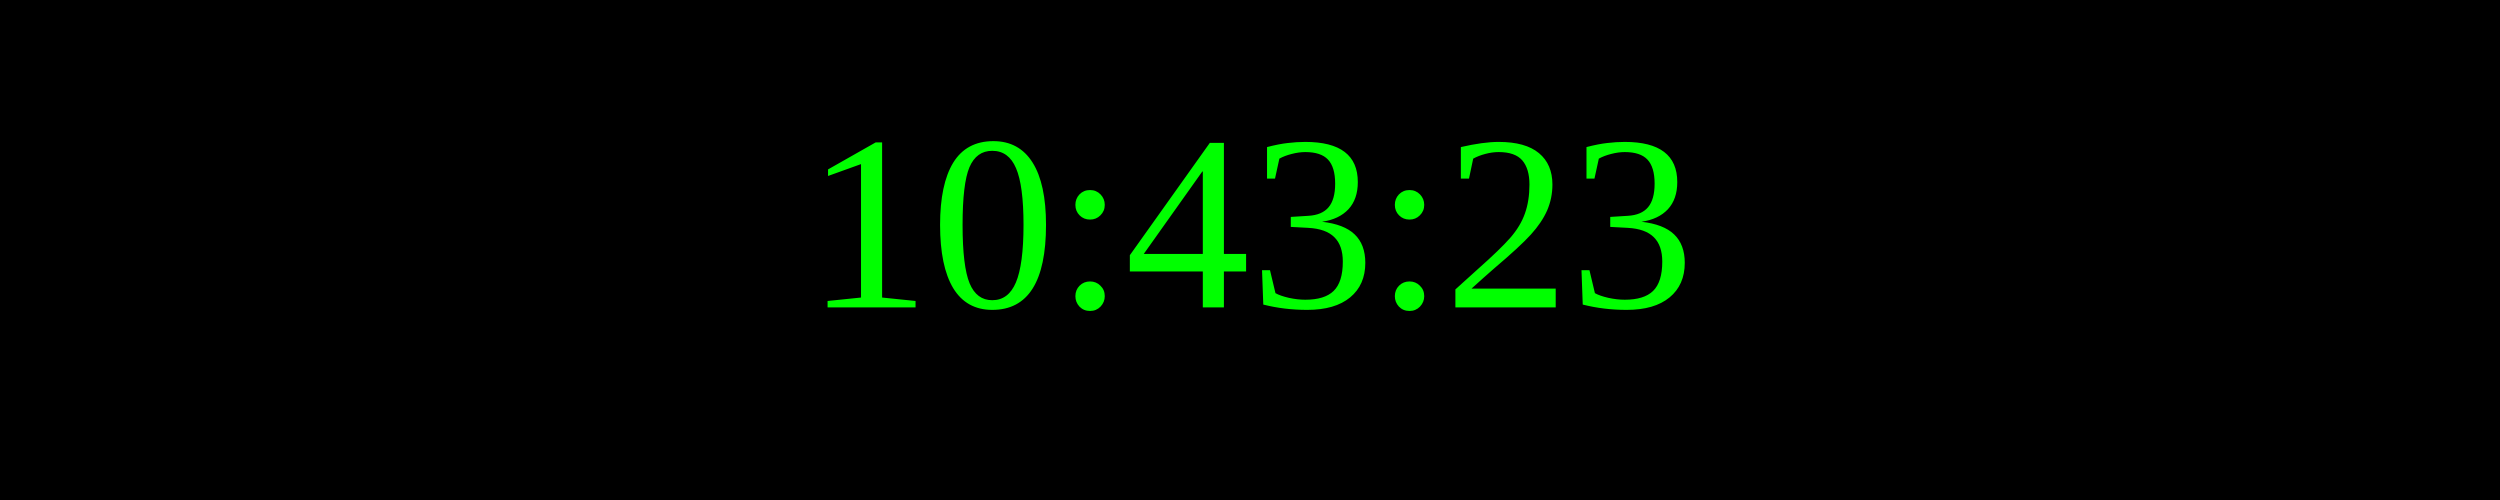
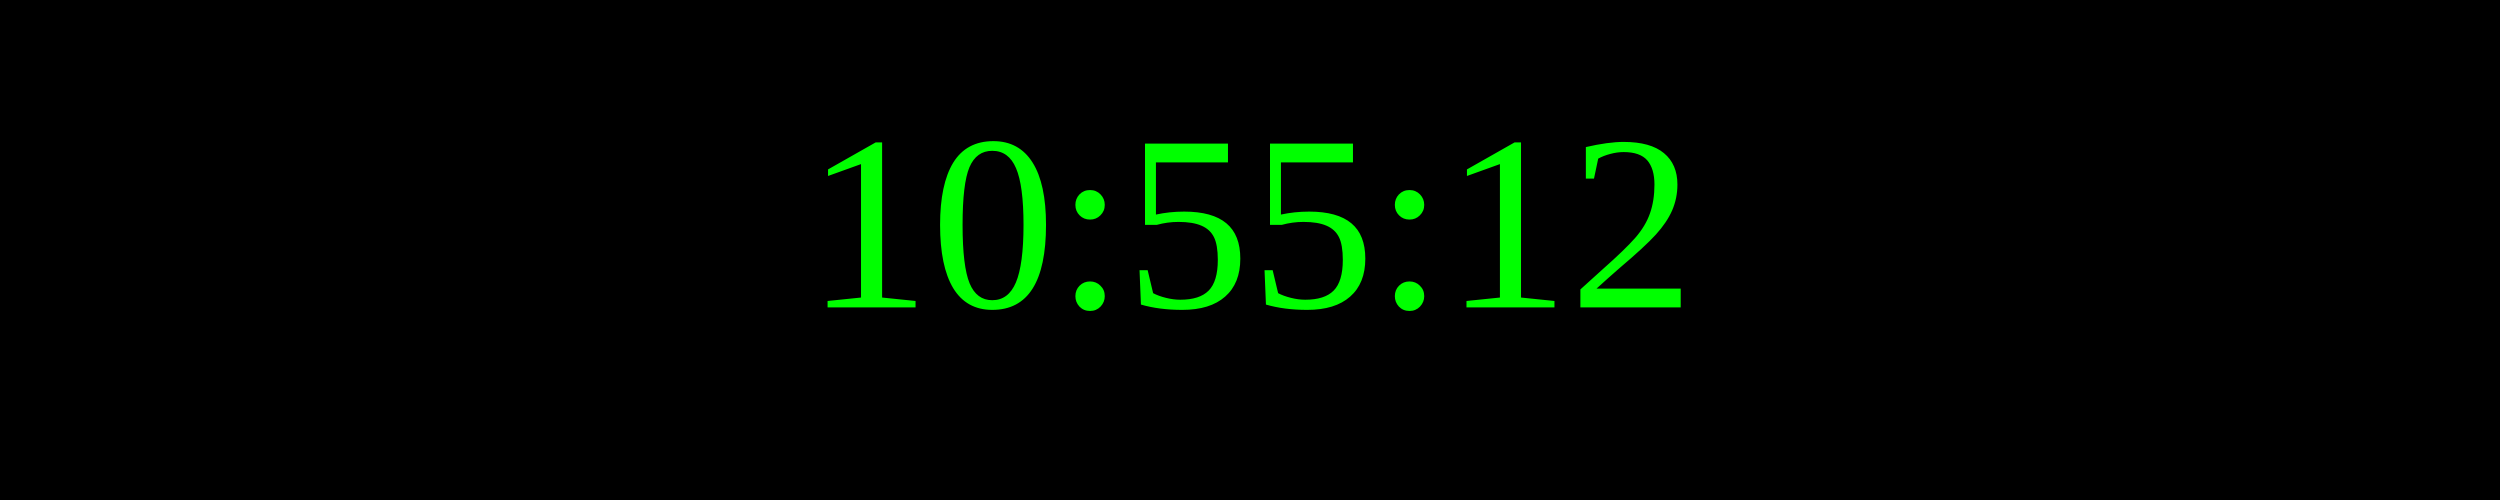
<svg xmlns="http://www.w3.org/2000/svg" width="250" height="50">
  <rect width="100%" height="100%" fill="black" />
  <text x="50%" y="50%" font-size="25" fill="lime" text-anchor="middle" dominant-baseline="middle">
- 10:43:23
+ 10:55:12
</text>
</svg>
